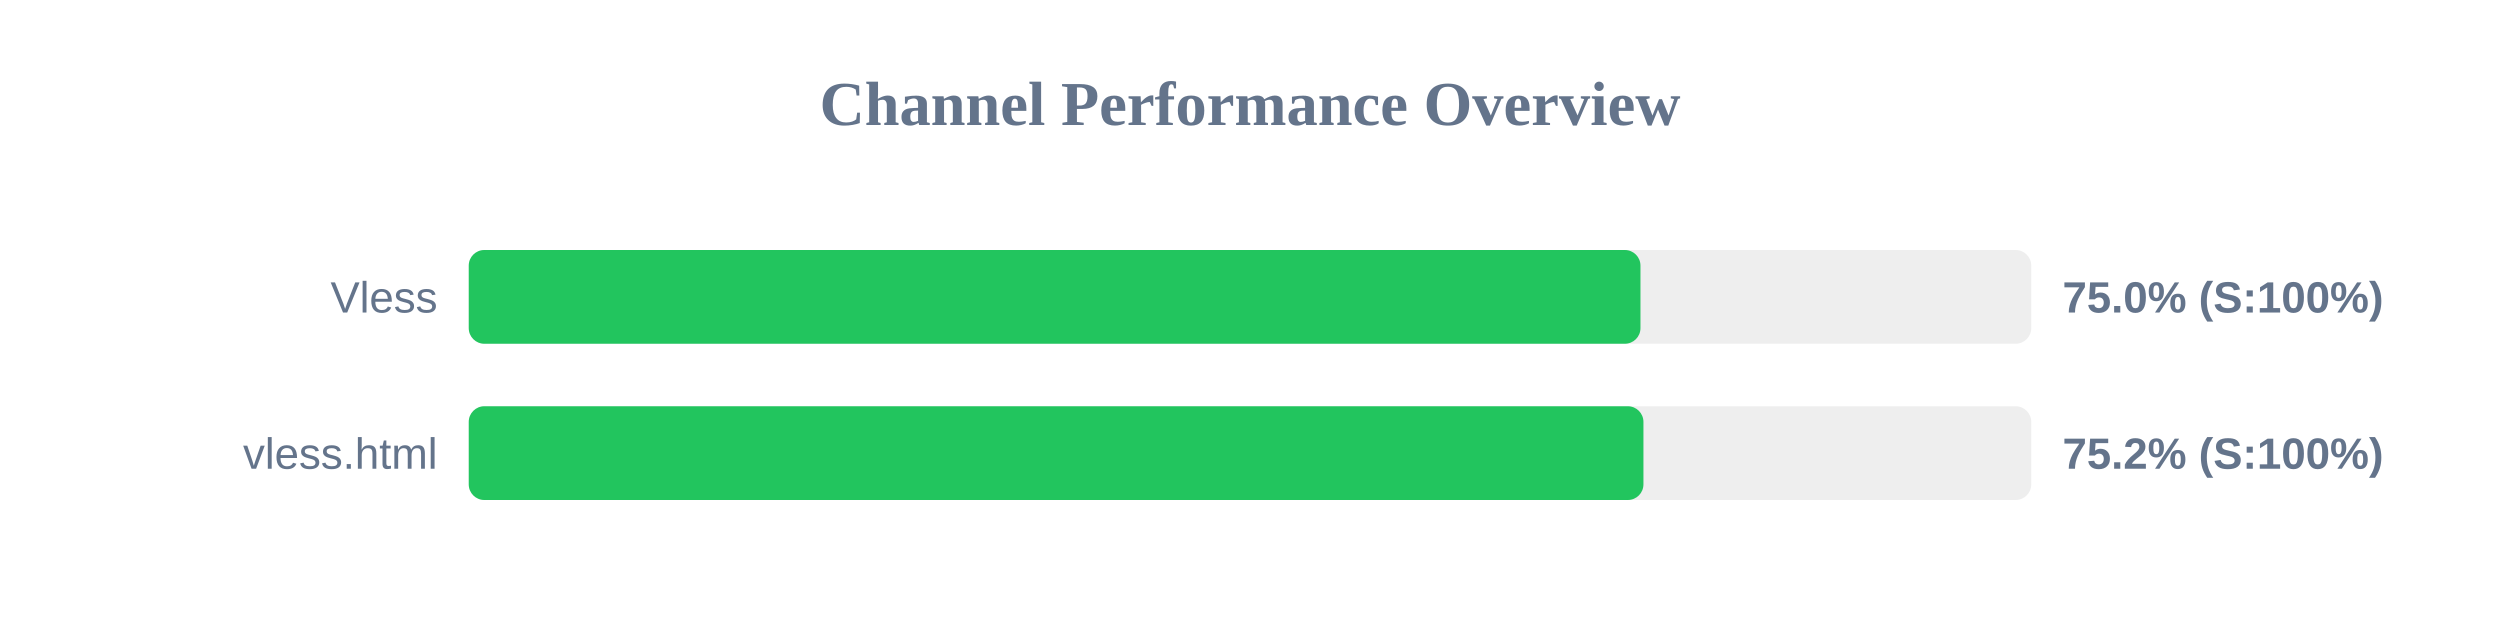
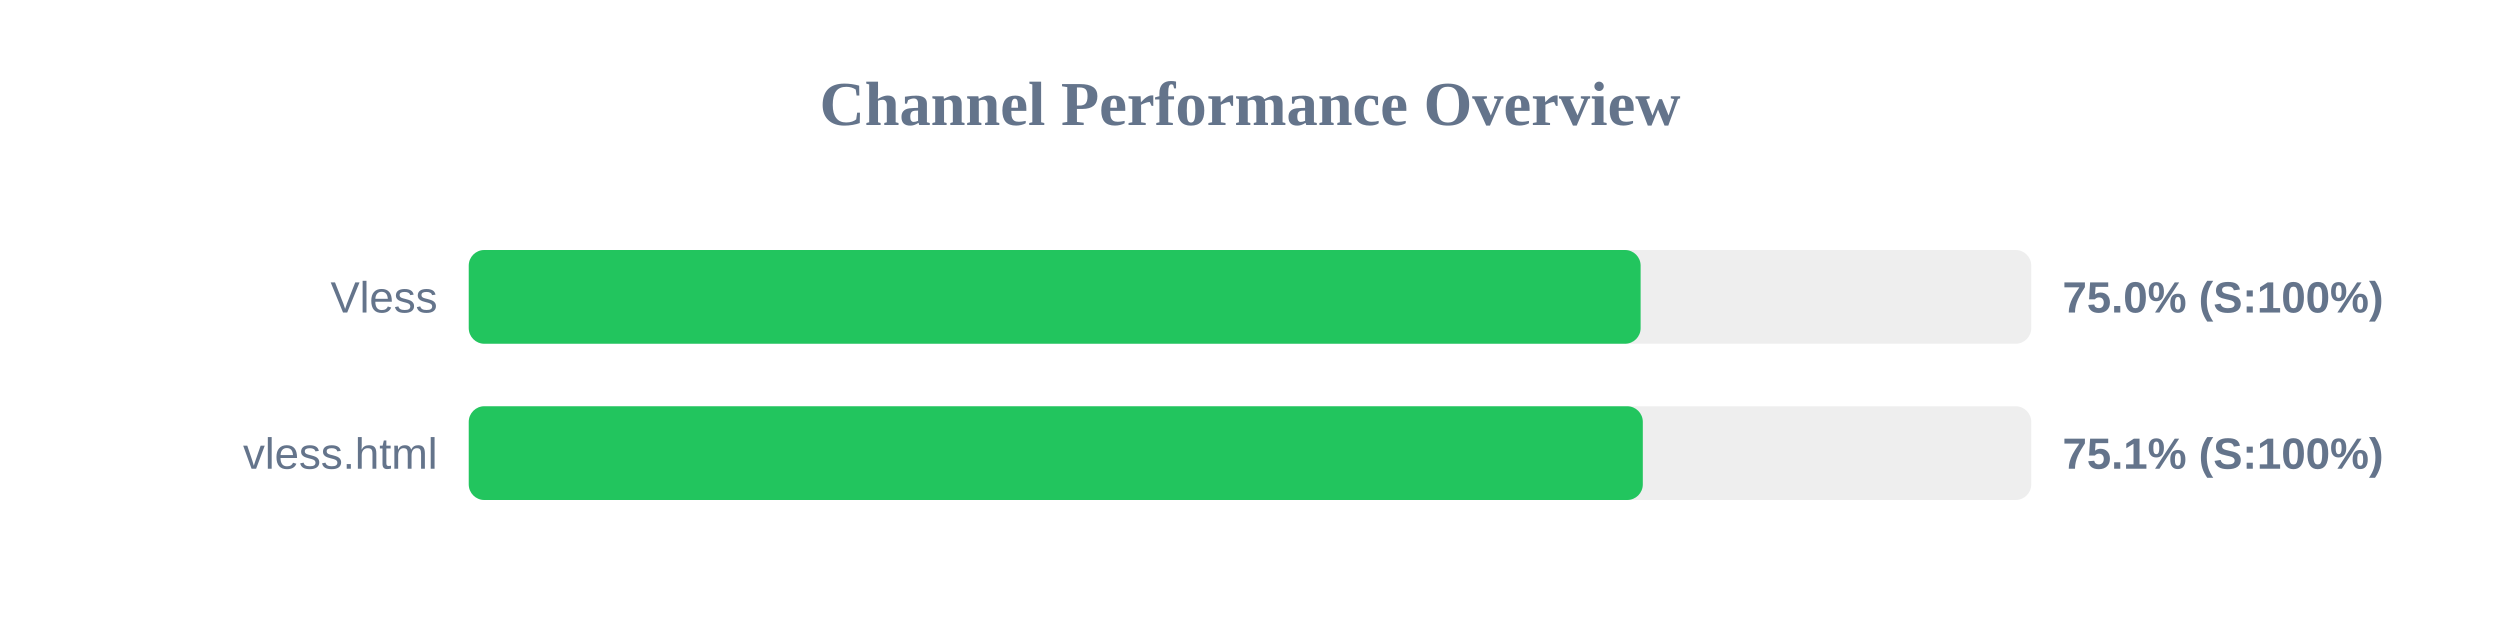
<svg xmlns="http://www.w3.org/2000/svg" width="800" height="200" version="1.1">
  <style>
        .row { font: 14px Arial; fill: #64748b; }
        .score { font: bold 14px Arial; fill: #64748b; }
    </style>
  <text x="400" y="40" text-anchor="middle" font-size="20px" font-weight="bold" fill="#64748b">Channel Performance Overview</text>
  <rect x="150" y="80" width="500" height="30" fill="#eee" rx="5" />
-   <rect x="150" y="80" width="374.95" height="30" fill="#22c55e" rx="5" />
+   <rect x="150" y="80" width="375.0" height="30" fill="#22c55e" rx="5" />
  <text x="140" y="100" text-anchor="end" class="row">Vless</text>
  <text x="660" y="100" text-anchor="start" class="score">75.0% (S:100%)</text>
  <rect x="150" y="130" width="500" height="30" fill="#eee" rx="5" />
-   <rect x="150" y="130" width="375.9" height="30" fill="#22c55e" rx="5" />
+   <rect x="150" y="130" width="375.7" height="30" fill="#22c55e" rx="5" />
  <text x="140" y="150" text-anchor="end" class="row">vless.html</text>
-   <text x="660" y="150" text-anchor="start" class="score">75.2% (S:100%)</text>
+   <text x="660" y="150" text-anchor="start" class="score">75.1% (S:100%)</text>
</svg>
